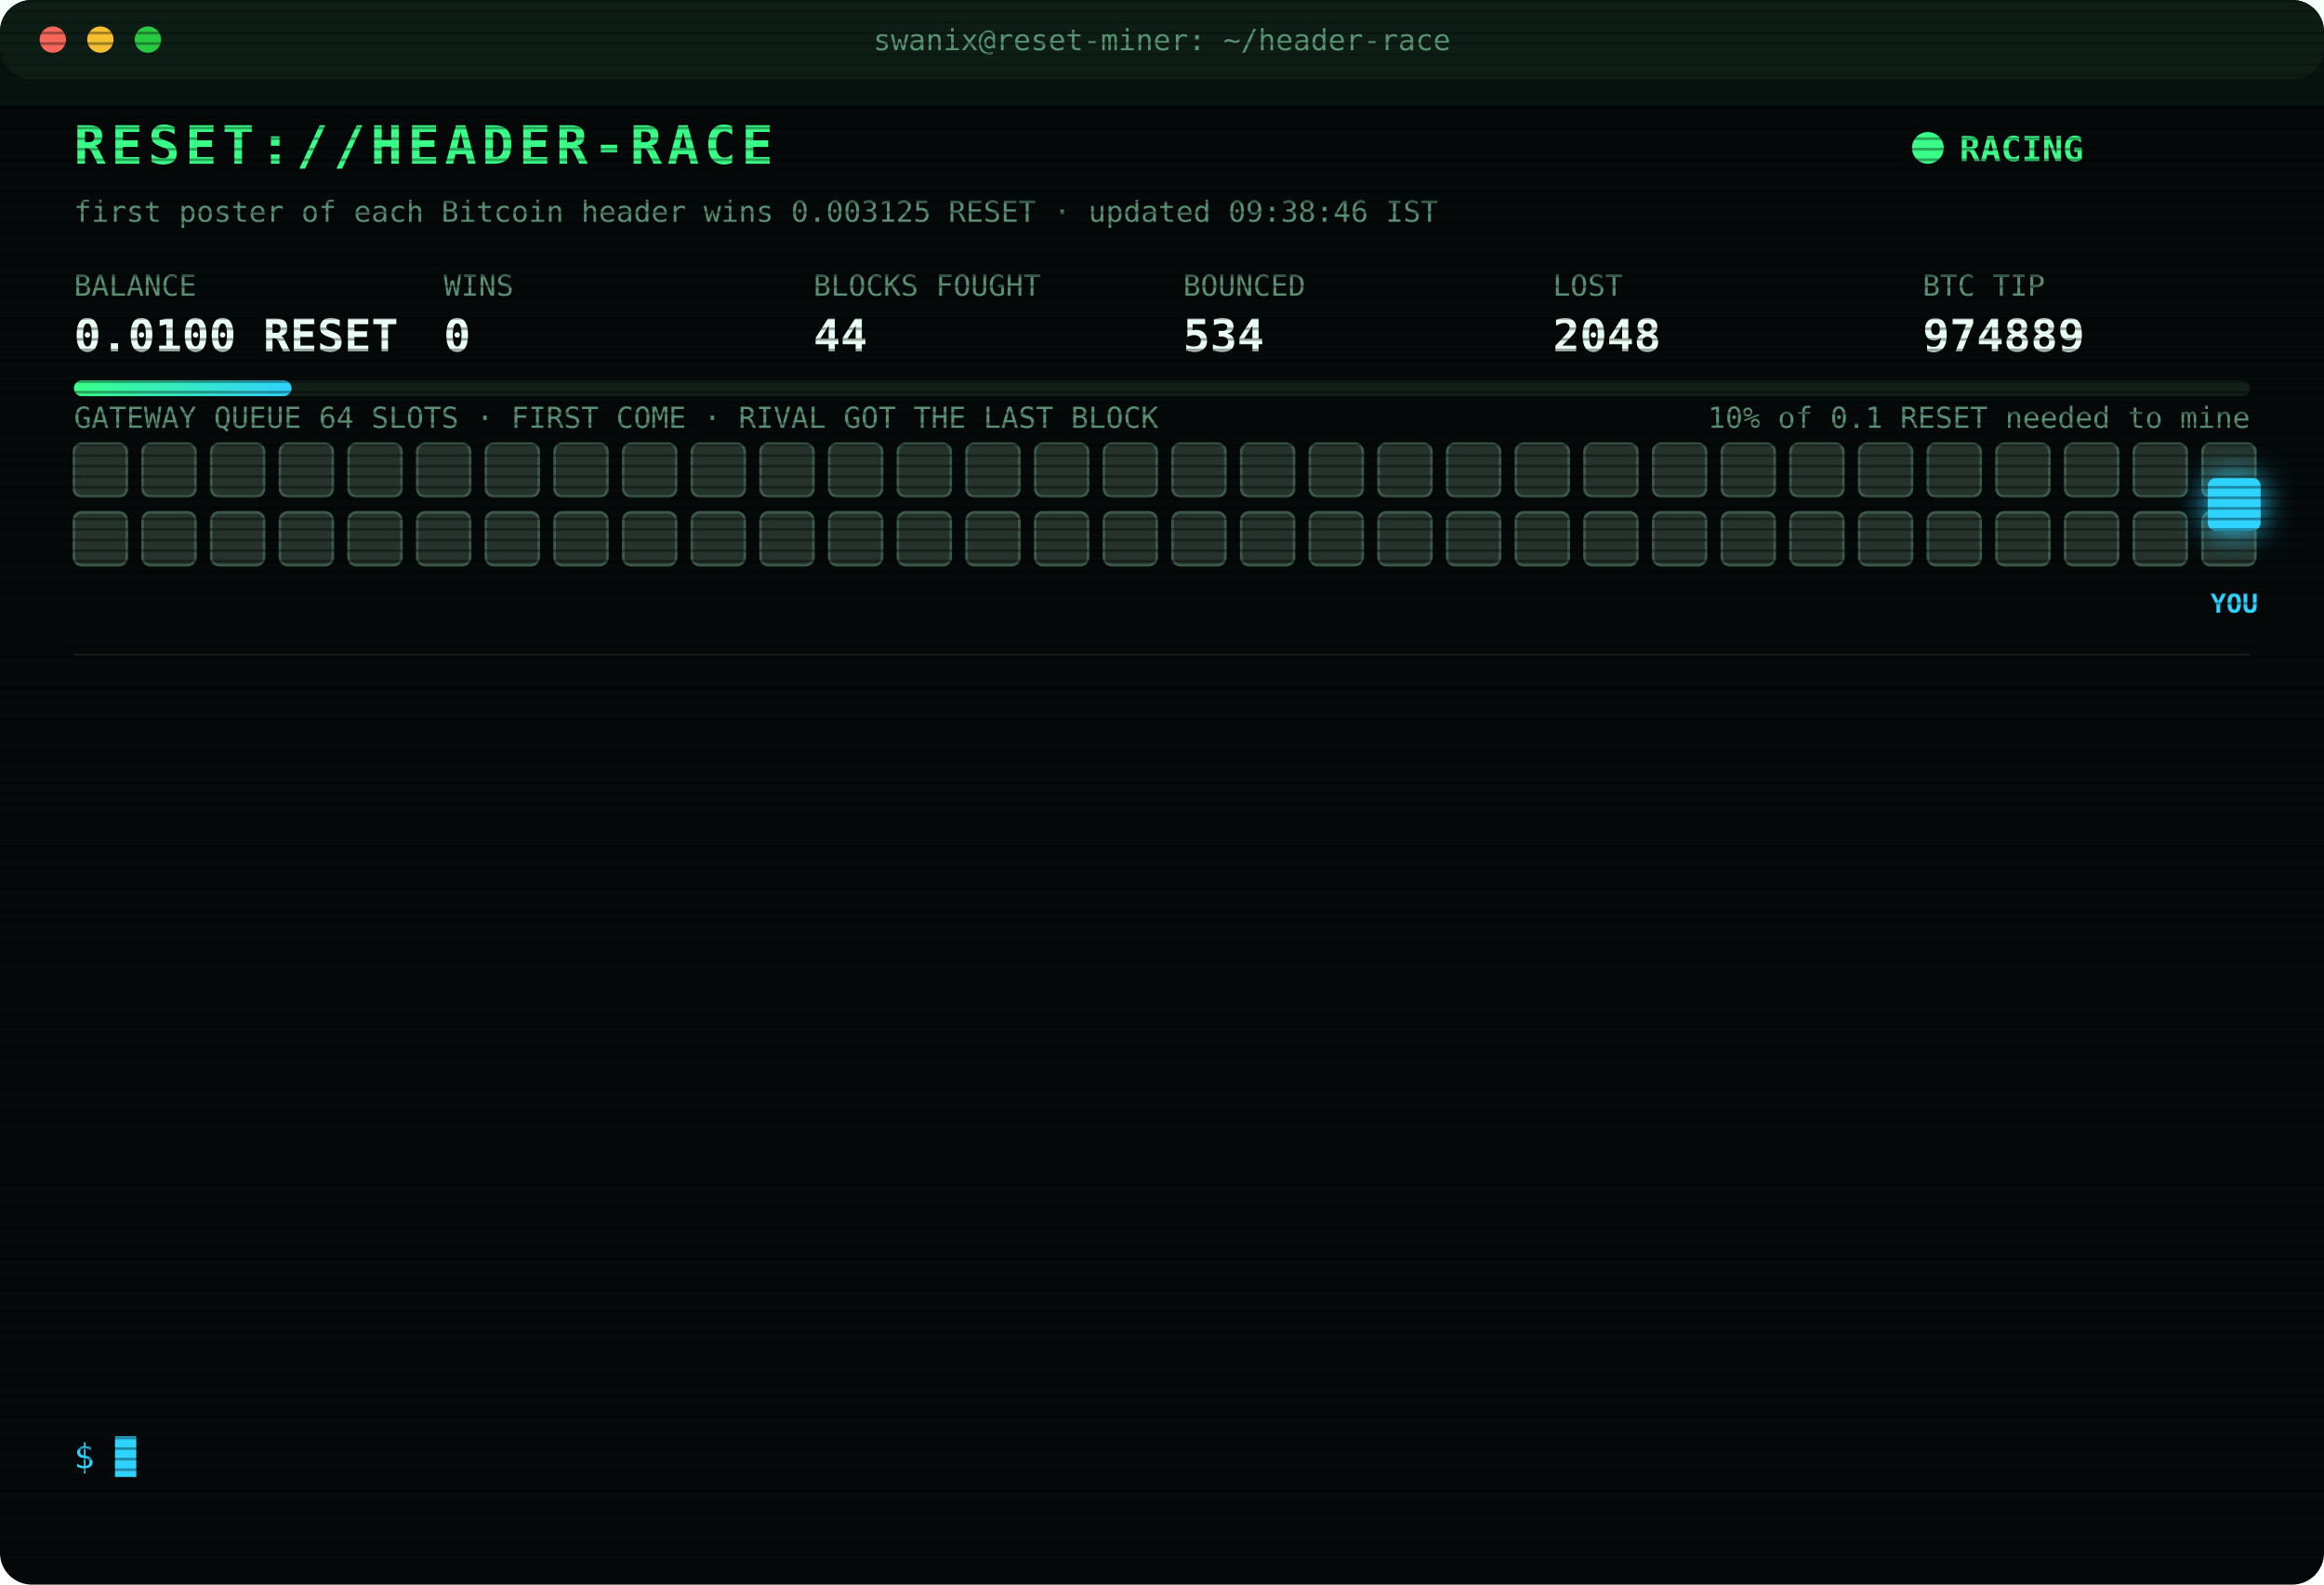
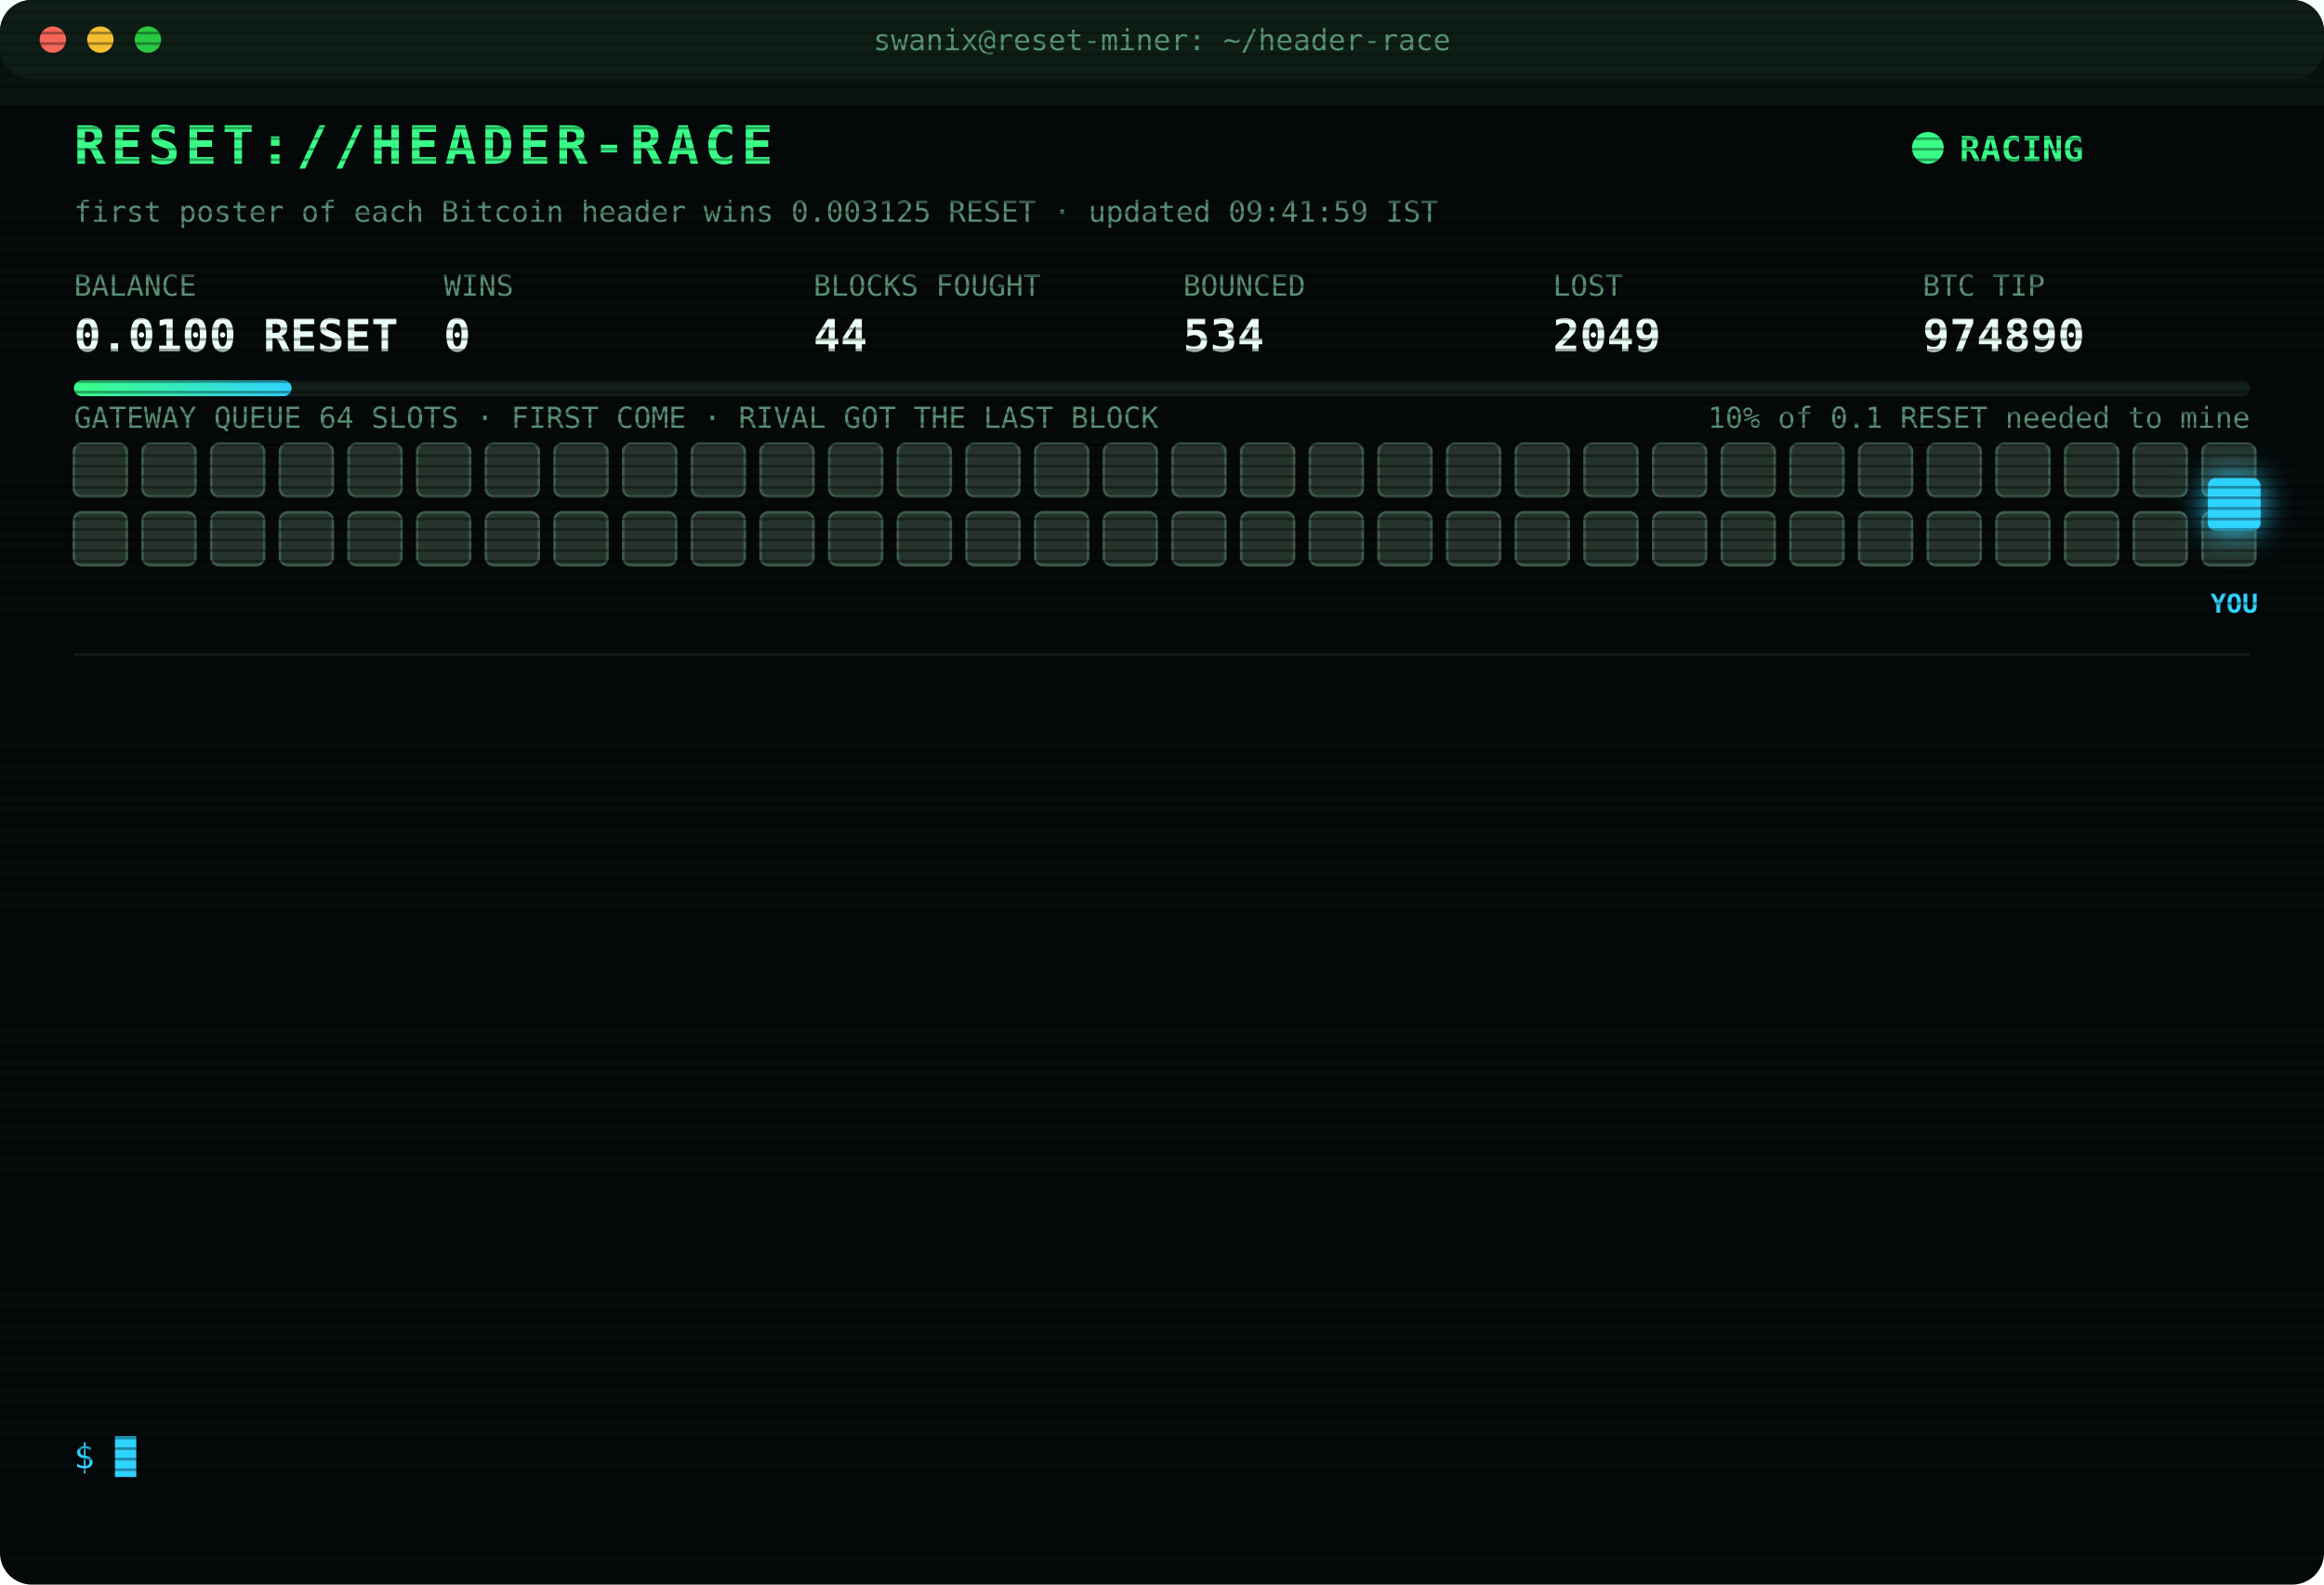
<svg xmlns="http://www.w3.org/2000/svg" width="880" height="600" viewBox="0 0 880 600" font-family="ui-monospace,SFMono-Regular,Menlo,Consolas,monospace">
  <style>
text{font-size:13px;fill:#7CFFB2}
.title{font-size:20px;font-weight:700;fill:#39FF88;letter-spacing:2px;animation:glitch 3s infinite steps(1)}
.sub{fill:#2fd3ff}.k{fill:#5a8f73;font-size:11px}.v{font-size:17px;font-weight:700;fill:#eafff3}
.ts{fill:#3f6b56}.boot{fill:#2fd3ff}.dim{fill:#5a8f73}.bad{fill:#ff4d6d}.warn{fill:#ffd23f}.mag{fill:#ff5cf0}.win{fill:#39FF88;font-weight:700}
.tag{font-size:10px;fill:#2fd3ff;font-weight:700}
.rival{fill:#26332c;stroke:#3c5a49;animation:jam 1.2s infinite alternate}
.idle{fill:#141c18;stroke:#22302a;animation:breathe 4s infinite}
.me{fill:#2fd3ff;filter:drop-shadow(0 0 6px #2fd3ff)}
.hover{animation:nudge 1.1s infinite ease-in-out}.bounce{animation:kick 1.4s infinite}
.ln{opacity:0;animation:in .4s forwards}
.cur{animation:blink 1s infinite steps(1)}
.scan{animation:scan 6s infinite linear}
.led{animation:blink 1.4s infinite}
@keyframes in{from{opacity:0;transform:translateX(-6px)}to{opacity:1;transform:none}}
@keyframes blink{50%{opacity:0}}
@keyframes jam{to{fill:#33463b}}
@keyframes breathe{50%{opacity:.4}}
@keyframes nudge{50%{transform:translateX(-10px)}}
@keyframes kick{0%,100%{transform:none}30%{transform:translateX(-14px)}55%{transform:translateX(10px) translateY(-6px)}}
@keyframes glitch{0%,92%{transform:none}93%{transform:translateX(2px);fill:#ff4d6d}95%{transform:translateX(-2px);fill:#2fd3ff}97%{transform:none}}
@keyframes scan{from{transform:translateY(-40px)}to{transform:translateY(600px)}}
</style>
  <defs>
    <pattern id="sl" width="4" height="4" patternUnits="userSpaceOnUse">
      <rect width="4" height="1" fill="#000" opacity=".35" />
    </pattern>
    <linearGradient id="bar">
      <stop offset="0" stop-color="#39FF88" />
      <stop offset="1" stop-color="#2fd3ff" />
    </linearGradient>
  </defs>
  <rect width="880" height="600" rx="12" fill="#05090a" />
  <rect width="880" height="30" rx="12" fill="#0d1512" />
  <circle cx="20" cy="15" r="5" fill="#ff5f57" />
  <circle cx="38" cy="15" r="5" fill="#febc2e" />
  <circle cx="56" cy="15" r="5" fill="#28c840" />
  <text x="440" y="19" text-anchor="middle" class="k">swanix@reset-miner: ~/header-race</text>
  <text x="28" y="62" class="title">RESET://HEADER-RACE</text>
  <circle class="led" cx="730" cy="56" r="6" fill="#39FF88" />
  <text x="742" y="61" class="win">RACING</text>
-   <text x="28" y="84" class="k">first poster of each Bitcoin header wins 0.003125 RESET · updated 09:38:46 IST</text>
+   <text x="28" y="84" class="k">first poster of each Bitcoin header wins 0.003125 RESET · updated 09:41:59 IST</text>
  <text x="28" y="112" class="k">BALANCE</text>
  <text x="28" y="133" class="v">0.0100 RESET</text>
  <text x="168" y="112" class="k">WINS</text>
  <text x="168" y="133" class="v">0</text>
  <text x="308" y="112" class="k">BLOCKS FOUGHT</text>
  <text x="308" y="133" class="v">44</text>
  <text x="448" y="112" class="k">BOUNCED</text>
  <text x="448" y="133" class="v">534</text>
  <text x="588" y="112" class="k">LOST</text>
-   <text x="588" y="133" class="v">2048</text>
+   <text x="588" y="133" class="v">2049</text>
  <text x="728" y="112" class="k">BTC TIP</text>
-   <text x="728" y="133" class="v">974889</text>
+   <text x="728" y="133" class="v">974890</text>
  <rect x="28" y="144" width="824" height="6" rx="3" fill="#13201a" />
  <rect x="28" y="144" width="82.4" height="6" rx="3" fill="url(#bar)" />
  <text x="852" y="162" text-anchor="end" class="k">10% of 0.1 RESET needed to mine</text>
  <text x="28" y="162" class="k">GATEWAY QUEUE 64 SLOTS · FIRST COME · RIVAL GOT THE LAST BLOCK</text>
  <rect class="rival" x="28" y="168" width="20" height="20" rx="3" style="animation-delay:0.00s" />
  <rect class="rival" x="54" y="168" width="20" height="20" rx="3" style="animation-delay:0.05s" />
  <rect class="rival" x="80" y="168" width="20" height="20" rx="3" style="animation-delay:0.10s" />
  <rect class="rival" x="106" y="168" width="20" height="20" rx="3" style="animation-delay:0.15s" />
  <rect class="rival" x="132" y="168" width="20" height="20" rx="3" style="animation-delay:0.20s" />
  <rect class="rival" x="158" y="168" width="20" height="20" rx="3" style="animation-delay:0.25s" />
  <rect class="rival" x="184" y="168" width="20" height="20" rx="3" style="animation-delay:0.30s" />
  <rect class="rival" x="210" y="168" width="20" height="20" rx="3" style="animation-delay:0.35s" />
  <rect class="rival" x="236" y="168" width="20" height="20" rx="3" style="animation-delay:0.40s" />
  <rect class="rival" x="262" y="168" width="20" height="20" rx="3" style="animation-delay:0.45s" />
  <rect class="rival" x="288" y="168" width="20" height="20" rx="3" style="animation-delay:0.50s" />
  <rect class="rival" x="314" y="168" width="20" height="20" rx="3" style="animation-delay:0.55s" />
  <rect class="rival" x="340" y="168" width="20" height="20" rx="3" style="animation-delay:0.60s" />
  <rect class="rival" x="366" y="168" width="20" height="20" rx="3" style="animation-delay:0.65s" />
  <rect class="rival" x="392" y="168" width="20" height="20" rx="3" style="animation-delay:0.70s" />
  <rect class="rival" x="418" y="168" width="20" height="20" rx="3" style="animation-delay:0.75s" />
  <rect class="rival" x="444" y="168" width="20" height="20" rx="3" style="animation-delay:0.80s" />
  <rect class="rival" x="470" y="168" width="20" height="20" rx="3" style="animation-delay:0.85s" />
  <rect class="rival" x="496" y="168" width="20" height="20" rx="3" style="animation-delay:0.90s" />
  <rect class="rival" x="522" y="168" width="20" height="20" rx="3" style="animation-delay:0.95s" />
  <rect class="rival" x="548" y="168" width="20" height="20" rx="3" style="animation-delay:1.00s" />
  <rect class="rival" x="574" y="168" width="20" height="20" rx="3" style="animation-delay:1.05s" />
  <rect class="rival" x="600" y="168" width="20" height="20" rx="3" style="animation-delay:1.10s" />
  <rect class="rival" x="626" y="168" width="20" height="20" rx="3" style="animation-delay:1.15s" />
  <rect class="rival" x="652" y="168" width="20" height="20" rx="3" style="animation-delay:1.20s" />
  <rect class="rival" x="678" y="168" width="20" height="20" rx="3" style="animation-delay:1.25s" />
  <rect class="rival" x="704" y="168" width="20" height="20" rx="3" style="animation-delay:1.30s" />
  <rect class="rival" x="730" y="168" width="20" height="20" rx="3" style="animation-delay:1.35s" />
  <rect class="rival" x="756" y="168" width="20" height="20" rx="3" style="animation-delay:1.40s" />
  <rect class="rival" x="782" y="168" width="20" height="20" rx="3" style="animation-delay:1.45s" />
  <rect class="rival" x="808" y="168" width="20" height="20" rx="3" style="animation-delay:1.50s" />
  <rect class="rival" x="834" y="168" width="20" height="20" rx="3" style="animation-delay:1.55s" />
  <rect class="rival" x="28" y="194" width="20" height="20" rx="3" style="animation-delay:1.60s" />
  <rect class="rival" x="54" y="194" width="20" height="20" rx="3" style="animation-delay:1.65s" />
  <rect class="rival" x="80" y="194" width="20" height="20" rx="3" style="animation-delay:1.70s" />
  <rect class="rival" x="106" y="194" width="20" height="20" rx="3" style="animation-delay:1.75s" />
  <rect class="rival" x="132" y="194" width="20" height="20" rx="3" style="animation-delay:1.80s" />
  <rect class="rival" x="158" y="194" width="20" height="20" rx="3" style="animation-delay:1.85s" />
  <rect class="rival" x="184" y="194" width="20" height="20" rx="3" style="animation-delay:1.90s" />
  <rect class="rival" x="210" y="194" width="20" height="20" rx="3" style="animation-delay:1.95s" />
  <rect class="rival" x="236" y="194" width="20" height="20" rx="3" style="animation-delay:2.00s" />
  <rect class="rival" x="262" y="194" width="20" height="20" rx="3" style="animation-delay:2.05s" />
  <rect class="rival" x="288" y="194" width="20" height="20" rx="3" style="animation-delay:2.10s" />
  <rect class="rival" x="314" y="194" width="20" height="20" rx="3" style="animation-delay:2.15s" />
  <rect class="rival" x="340" y="194" width="20" height="20" rx="3" style="animation-delay:2.20s" />
  <rect class="rival" x="366" y="194" width="20" height="20" rx="3" style="animation-delay:2.25s" />
  <rect class="rival" x="392" y="194" width="20" height="20" rx="3" style="animation-delay:2.30s" />
  <rect class="rival" x="418" y="194" width="20" height="20" rx="3" style="animation-delay:2.35s" />
  <rect class="rival" x="444" y="194" width="20" height="20" rx="3" style="animation-delay:2.40s" />
  <rect class="rival" x="470" y="194" width="20" height="20" rx="3" style="animation-delay:2.45s" />
  <rect class="rival" x="496" y="194" width="20" height="20" rx="3" style="animation-delay:2.50s" />
  <rect class="rival" x="522" y="194" width="20" height="20" rx="3" style="animation-delay:2.55s" />
  <rect class="rival" x="548" y="194" width="20" height="20" rx="3" style="animation-delay:2.60s" />
  <rect class="rival" x="574" y="194" width="20" height="20" rx="3" style="animation-delay:2.65s" />
  <rect class="rival" x="600" y="194" width="20" height="20" rx="3" style="animation-delay:2.70s" />
  <rect class="rival" x="626" y="194" width="20" height="20" rx="3" style="animation-delay:2.75s" />
  <rect class="rival" x="652" y="194" width="20" height="20" rx="3" style="animation-delay:2.80s" />
  <rect class="rival" x="678" y="194" width="20" height="20" rx="3" style="animation-delay:2.85s" />
  <rect class="rival" x="704" y="194" width="20" height="20" rx="3" style="animation-delay:2.90s" />
  <rect class="rival" x="730" y="194" width="20" height="20" rx="3" style="animation-delay:2.95s" />
  <rect class="rival" x="756" y="194" width="20" height="20" rx="3" style="animation-delay:3.00s" />
  <rect class="rival" x="782" y="194" width="20" height="20" rx="3" style="animation-delay:3.05s" />
  <rect class="rival" x="808" y="194" width="20" height="20" rx="3" style="animation-delay:3.10s" />
  <rect class="rival" x="834" y="194" width="20" height="20" rx="3" style="animation-delay:3.15s" />
  <g class="hover">
    <rect class="me" x="836" y="181" width="20" height="20" rx="3" />
    <text class="tag" x="846" y="232" text-anchor="middle">YOU</text>
  </g>
  <line x1="28" x2="852" y1="248" y2="248" stroke="#13201a" />
  <g class="ln" style="animation-delay:0.40s">
-     <text x="28" y="270" class="ts">07:21:02</text>
-     <text x="104" y="270" class="bad">[LOST] #974875 taken by a rival miner</text>
+     <text x="28" y="270" class="ts">07:27:43</text>
+     <text x="104" y="270" class="bad">[LOST] #974876 taken by a rival miner</text>
  </g>
  <g class="ln" style="animation-delay:0.65s">
-     <text x="28" y="292" class="ts">07:27:43</text>
-     <text x="104" y="292" class="bad">[LOST] #974876 taken by a rival miner</text>
+     <text x="28" y="292" class="ts">07:29:48</text>
+     <text x="104" y="292" class="bad">[LOST] #974877 taken by a rival miner</text>
  </g>
  <g class="ln" style="animation-delay:0.90s">
-     <text x="28" y="314" class="ts">07:29:48</text>
-     <text x="104" y="314" class="bad">[LOST] #974877 taken by a rival miner</text>
+     <text x="28" y="314" class="ts">07:39:37</text>
+     <text x="104" y="314" class="bad">[LOST] #974878 taken by a rival miner</text>
  </g>
  <g class="ln" style="animation-delay:1.15s">
-     <text x="28" y="336" class="ts">07:39:37</text>
-     <text x="104" y="336" class="bad">[LOST] #974878 taken by a rival miner</text>
+     <text x="28" y="336" class="ts">08:06:49</text>
+     <text x="104" y="336" class="bad">[LOST] #974879 taken by a rival miner</text>
  </g>
  <g class="ln" style="animation-delay:1.40s">
-     <text x="28" y="358" class="ts">08:06:49</text>
-     <text x="104" y="358" class="bad">[LOST] #974879 taken by a rival miner</text>
+     <text x="28" y="358" class="ts">08:17:34</text>
+     <text x="104" y="358" class="bad">[LOST] #974881 taken by a rival miner</text>
  </g>
  <g class="ln" style="animation-delay:1.65s">
-     <text x="28" y="380" class="ts">08:17:34</text>
-     <text x="104" y="380" class="bad">[LOST] #974881 taken by a rival miner</text>
+     <text x="28" y="380" class="ts">08:34:24</text>
+     <text x="104" y="380" class="bad">[LOST] #974882 taken by a rival miner</text>
  </g>
  <g class="ln" style="animation-delay:1.90s">
-     <text x="28" y="402" class="ts">08:34:24</text>
-     <text x="104" y="402" class="bad">[LOST] #974882 taken by a rival miner</text>
+     <text x="28" y="402" class="ts">08:50:36</text>
+     <text x="104" y="402" class="bad">[LOST] #974883 taken by a rival miner</text>
  </g>
  <g class="ln" style="animation-delay:2.15s">
-     <text x="28" y="424" class="ts">08:50:36</text>
-     <text x="104" y="424" class="bad">[LOST] #974883 taken by a rival miner</text>
+     <text x="28" y="424" class="ts">08:55:58</text>
+     <text x="104" y="424" class="bad">[LOST] #974884 taken by a rival miner</text>
  </g>
  <g class="ln" style="animation-delay:2.40s">
-     <text x="28" y="446" class="ts">08:55:58</text>
-     <text x="104" y="446" class="bad">[LOST] #974884 taken by a rival miner</text>
+     <text x="28" y="446" class="ts">09:10:22</text>
+     <text x="104" y="446" class="bad">[LOST] #974885 taken by a rival miner</text>
  </g>
  <g class="ln" style="animation-delay:2.65s">
-     <text x="28" y="468" class="ts">09:10:22</text>
-     <text x="104" y="468" class="bad">[LOST] #974885 taken by a rival miner</text>
+     <text x="28" y="468" class="ts">09:11:07</text>
+     <text x="104" y="468" class="bad">[LOST] #974886 taken by a rival miner</text>
  </g>
  <g class="ln" style="animation-delay:2.90s">
-     <text x="28" y="490" class="ts">09:11:07</text>
-     <text x="104" y="490" class="bad">[LOST] #974886 taken by a rival miner</text>
+     <text x="28" y="490" class="ts">09:22:06</text>
+     <text x="104" y="490" class="bad">[LOST] #974887 taken by a rival miner</text>
  </g>
  <g class="ln" style="animation-delay:3.15s">
-     <text x="28" y="512" class="ts">09:22:06</text>
-     <text x="104" y="512" class="bad">[LOST] #974887 taken by a rival miner</text>
+     <text x="28" y="512" class="ts">09:38:46</text>
+     <text x="104" y="512" class="bad">[LOST] #974889 taken by a rival miner</text>
  </g>
  <g class="ln" style="animation-delay:3.40s">
-     <text x="28" y="534" class="ts">09:38:46</text>
-     <text x="104" y="534" class="bad">[LOST] #974889 taken by a rival miner</text>
+     <text x="28" y="534" class="ts">09:41:59</text>
+     <text x="104" y="534" class="bad">[LOST] #974890 taken by a rival miner</text>
  </g>
  <text x="28" y="556" class="sub">$ <tspan class="cur">█</tspan>
  </text>
  <rect width="880" height="600" rx="12" fill="url(#sl)" pointer-events="none" />
  <rect class="scan" width="880" height="40" fill="#39FF88" opacity=".04" />
</svg>
